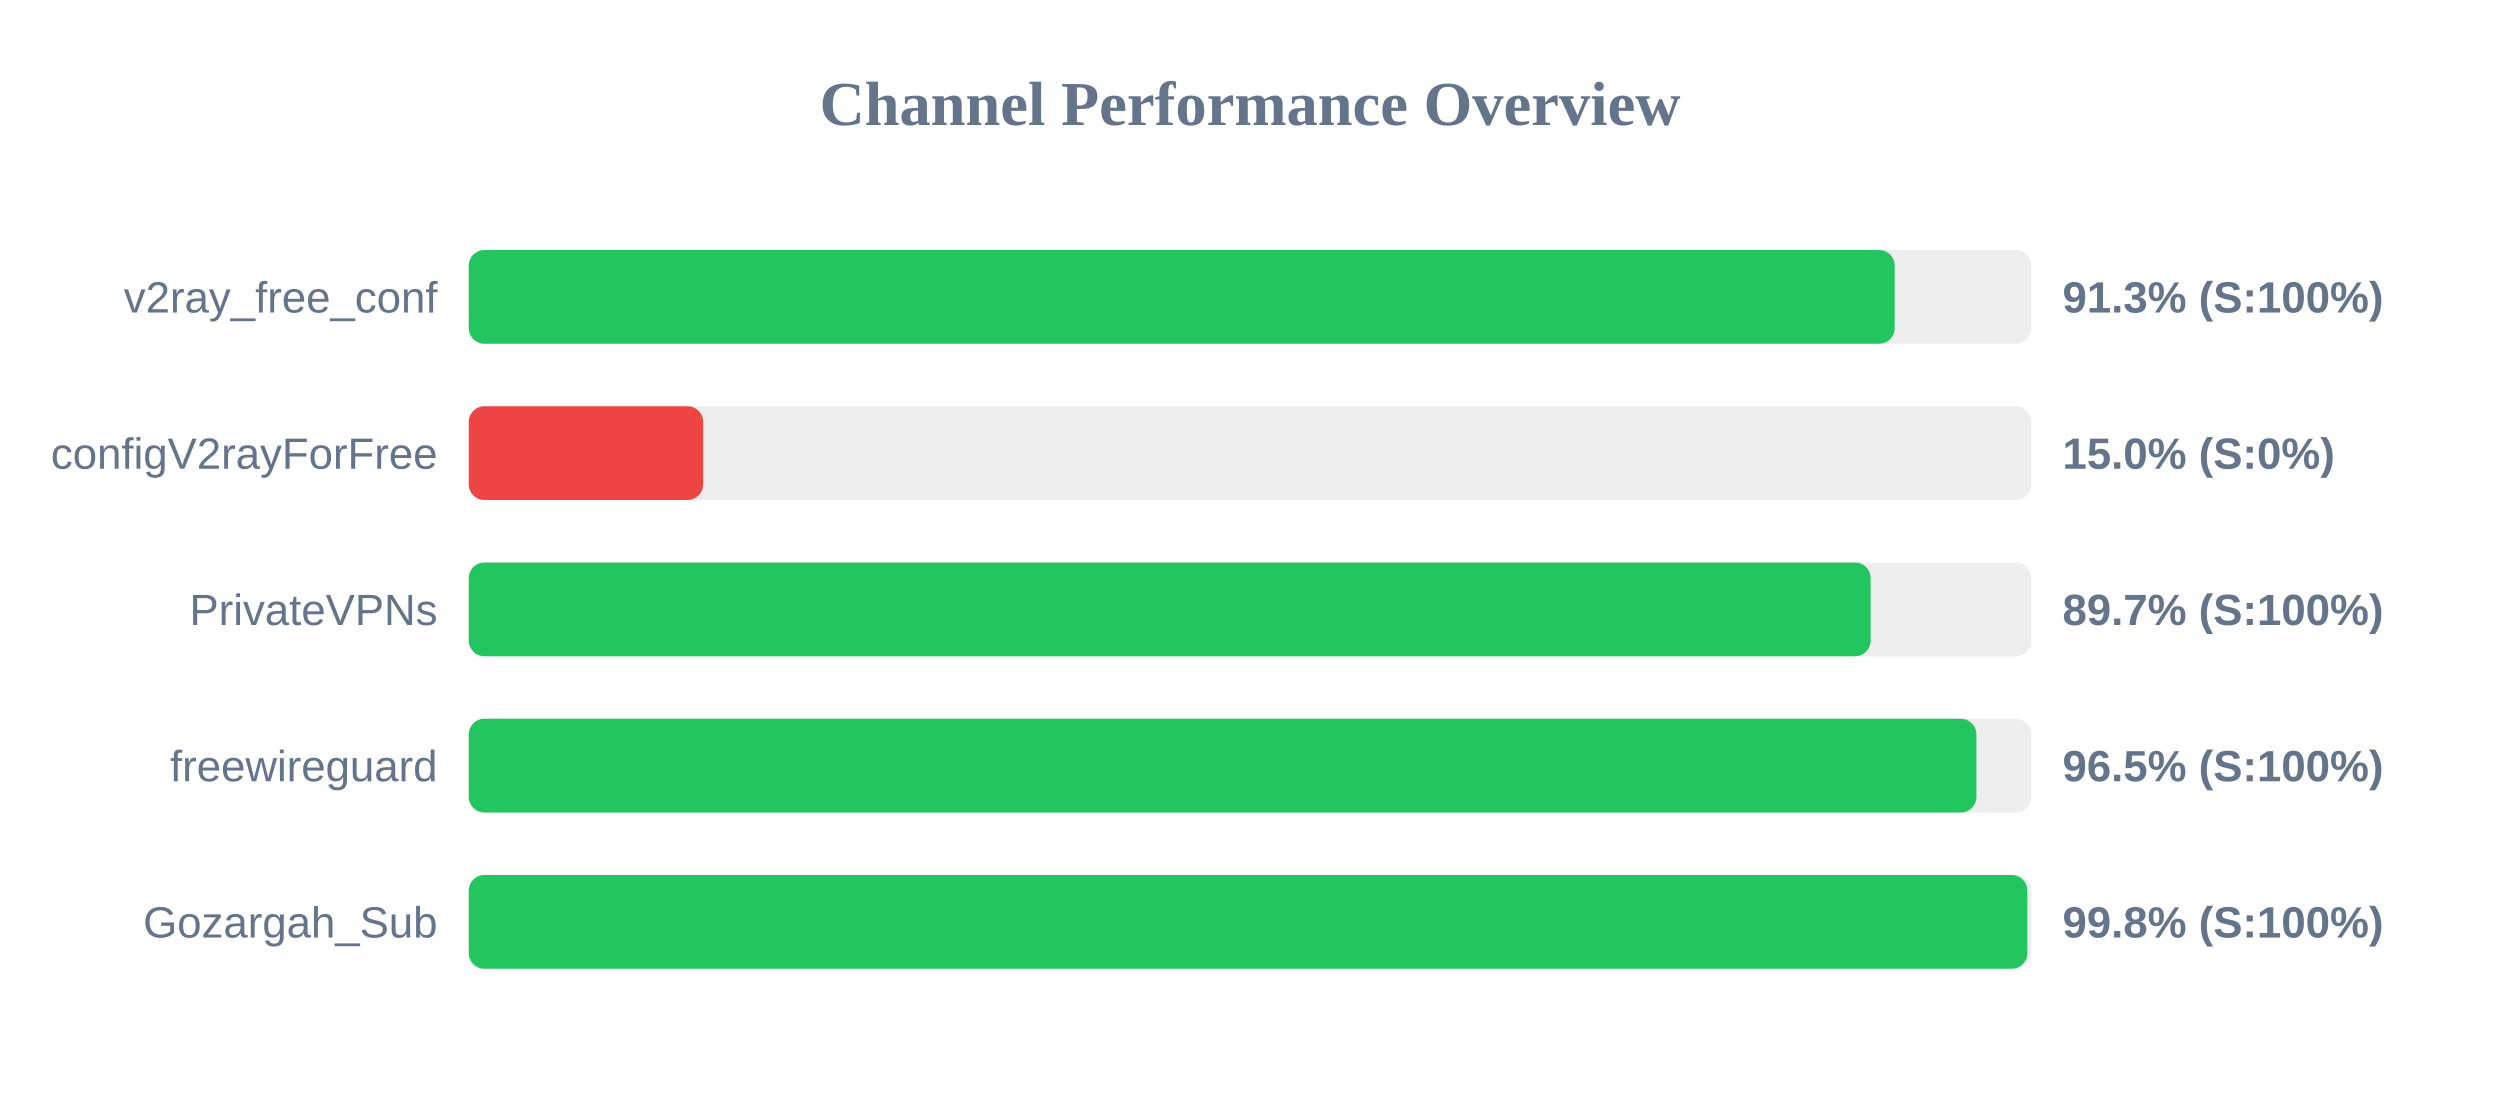
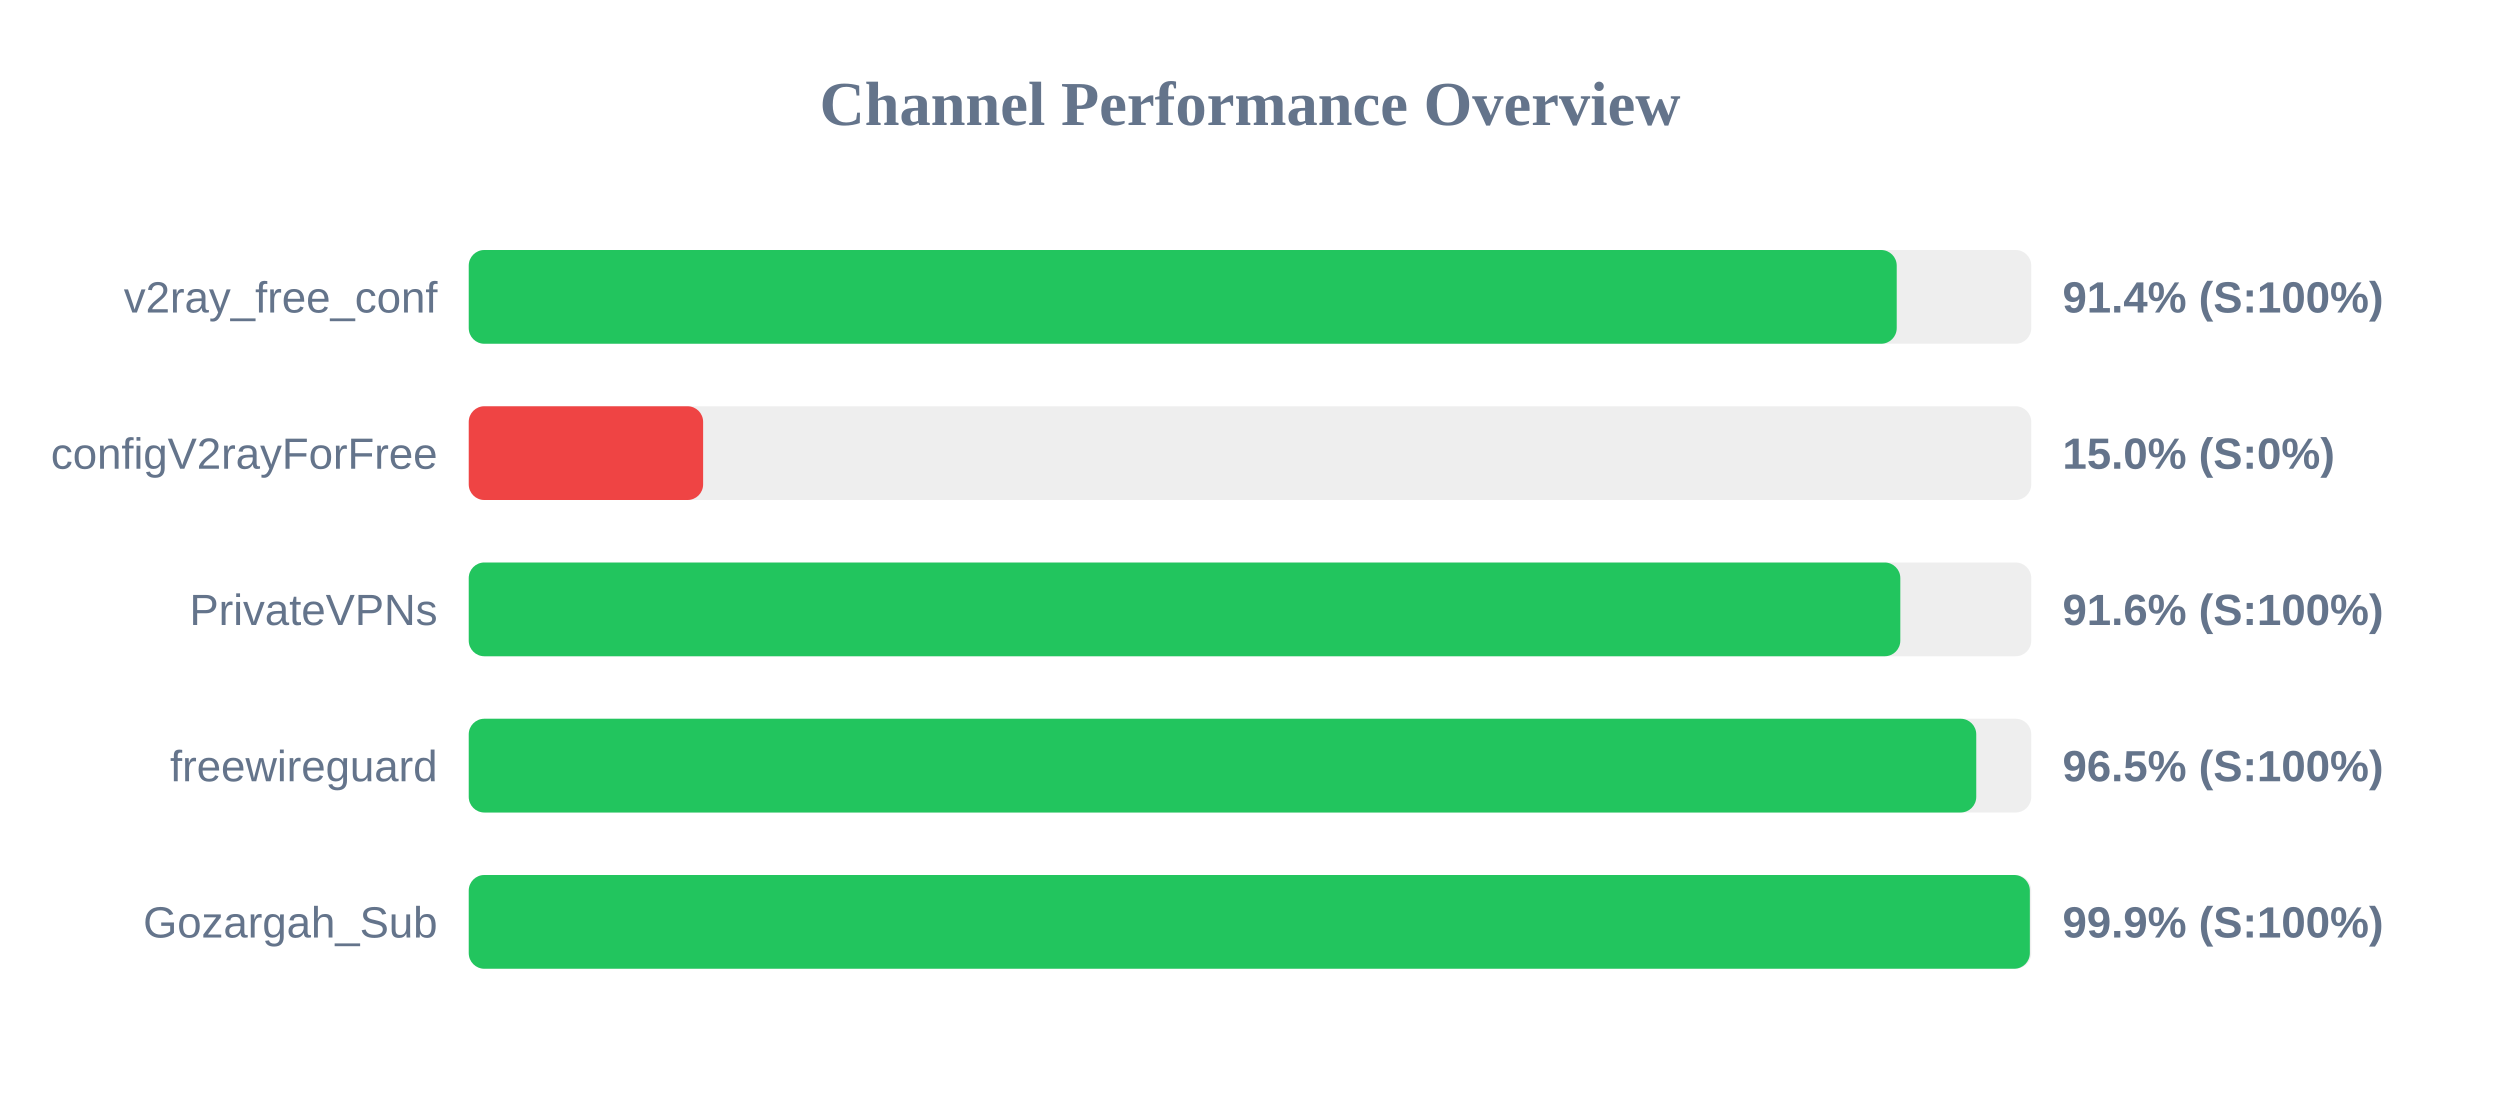
<svg xmlns="http://www.w3.org/2000/svg" width="800" height="350" version="1.1">
  <style>
        .row { font: 14px Arial; fill: #64748b; }
        .score { font: bold 14px Arial; fill: #64748b; }
    </style>
  <text x="400" y="40" text-anchor="middle" font-size="20px" font-weight="bold" fill="#64748b">Channel Performance Overview</text>
  <rect x="150" y="80" width="500" height="30" fill="#eee" rx="5" />
-   <rect x="150" y="80" width="456.3" height="30" fill="#22c55e" rx="5" />
+   <rect x="150" y="80" width="456.95" height="30" fill="#22c55e" rx="5" />
  <text x="140" y="100" text-anchor="end" class="row">v2ray_free_conf</text>
-   <text x="660" y="100" text-anchor="start" class="score">91.3% (S:100%)</text>
+   <text x="660" y="100" text-anchor="start" class="score">91.4% (S:100%)</text>
  <rect x="150" y="130" width="500" height="30" fill="#eee" rx="5" />
  <rect x="150" y="130" width="75.0" height="30" fill="#ef4444" rx="5" />
  <text x="140" y="150" text-anchor="end" class="row">configV2rayForFree</text>
  <text x="660" y="150" text-anchor="start" class="score">15.0% (S:0%)</text>
  <rect x="150" y="180" width="500" height="30" fill="#eee" rx="5" />
-   <rect x="150" y="180" width="448.6" height="30" fill="#22c55e" rx="5" />
+   <rect x="150" y="180" width="458.1" height="30" fill="#22c55e" rx="5" />
  <text x="140" y="200" text-anchor="end" class="row">PrivateVPNs</text>
-   <text x="660" y="200" text-anchor="start" class="score">89.7% (S:100%)</text>
+   <text x="660" y="200" text-anchor="start" class="score">91.6% (S:100%)</text>
  <rect x="150" y="230" width="500" height="30" fill="#eee" rx="5" />
-   <rect x="150" y="230" width="482.45" height="30" fill="#22c55e" rx="5" />
+   <rect x="150" y="230" width="482.4" height="30" fill="#22c55e" rx="5" />
  <text x="140" y="250" text-anchor="end" class="row">freewireguard</text>
  <text x="660" y="250" text-anchor="start" class="score">96.5% (S:100%)</text>
  <rect x="150" y="280" width="500" height="30" fill="#eee" rx="5" />
-   <rect x="150" y="280" width="498.75" height="30" fill="#22c55e" rx="5" />
+   <rect x="150" y="280" width="499.55" height="30" fill="#22c55e" rx="5" />
  <text x="140" y="300" text-anchor="end" class="row">Gozargah_Sub</text>
-   <text x="660" y="300" text-anchor="start" class="score">99.8% (S:100%)</text>
+   <text x="660" y="300" text-anchor="start" class="score">99.9% (S:100%)</text>
</svg>
